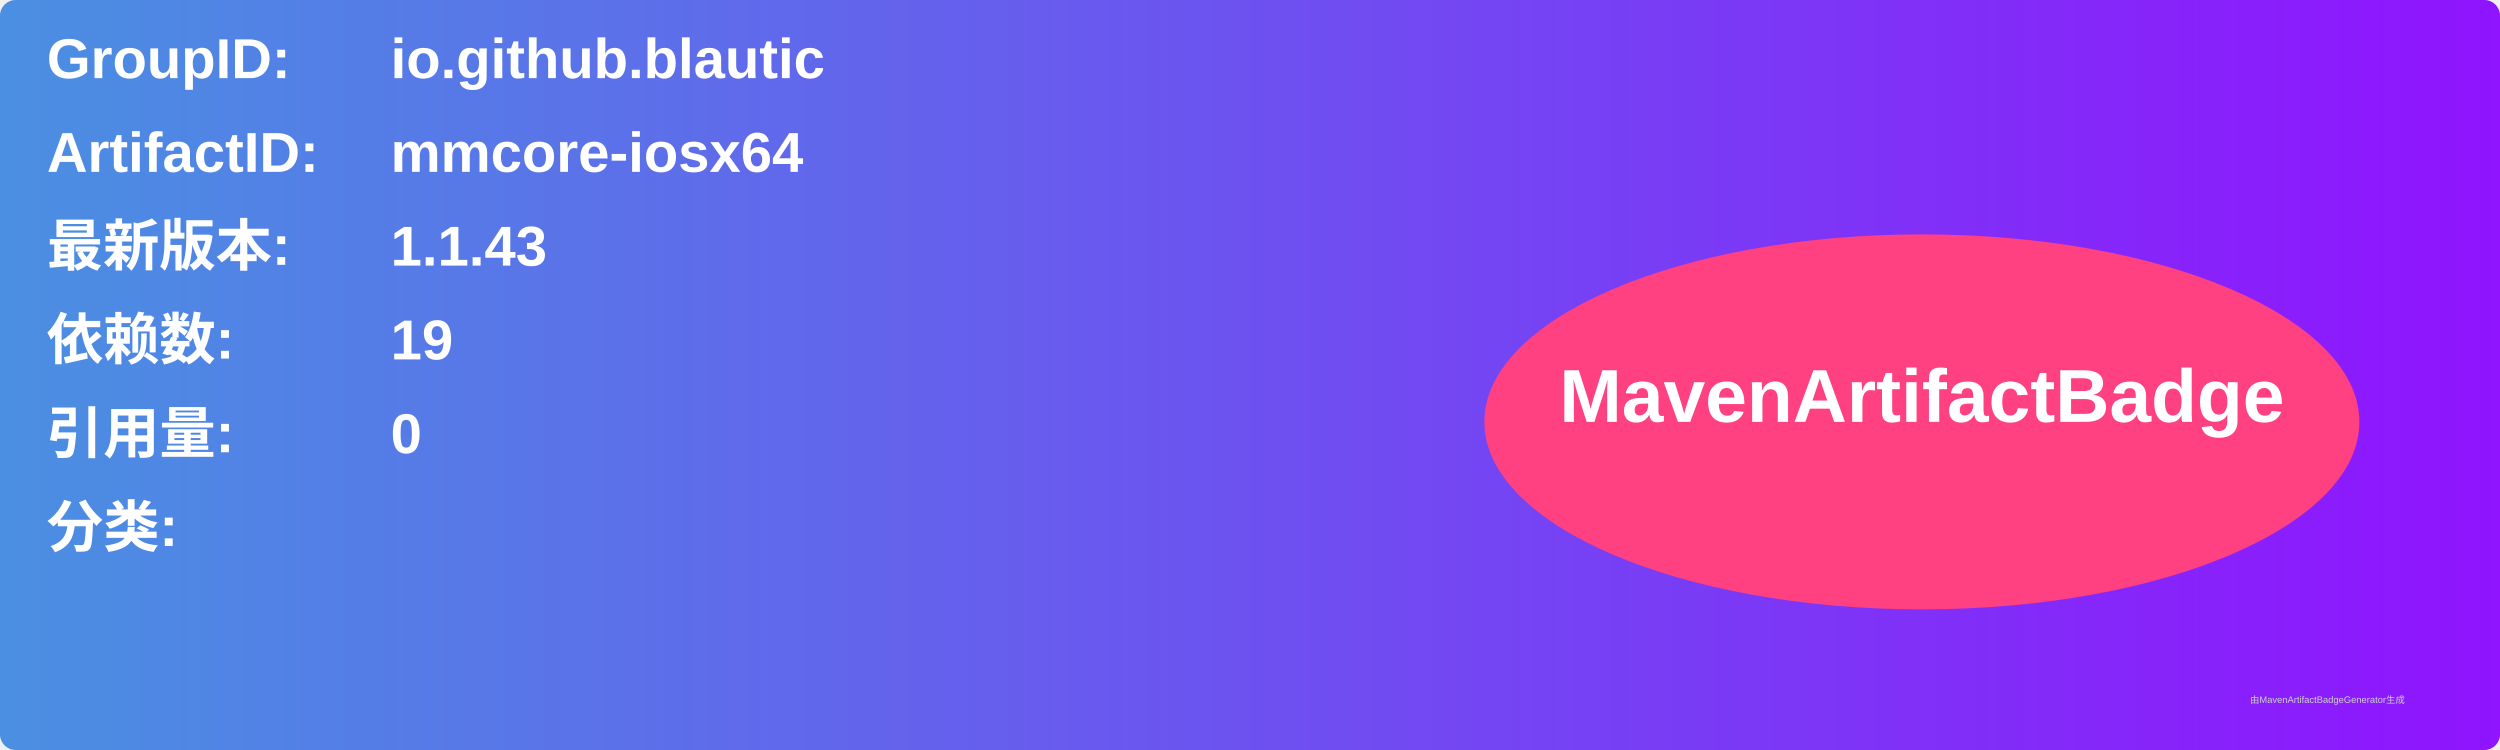
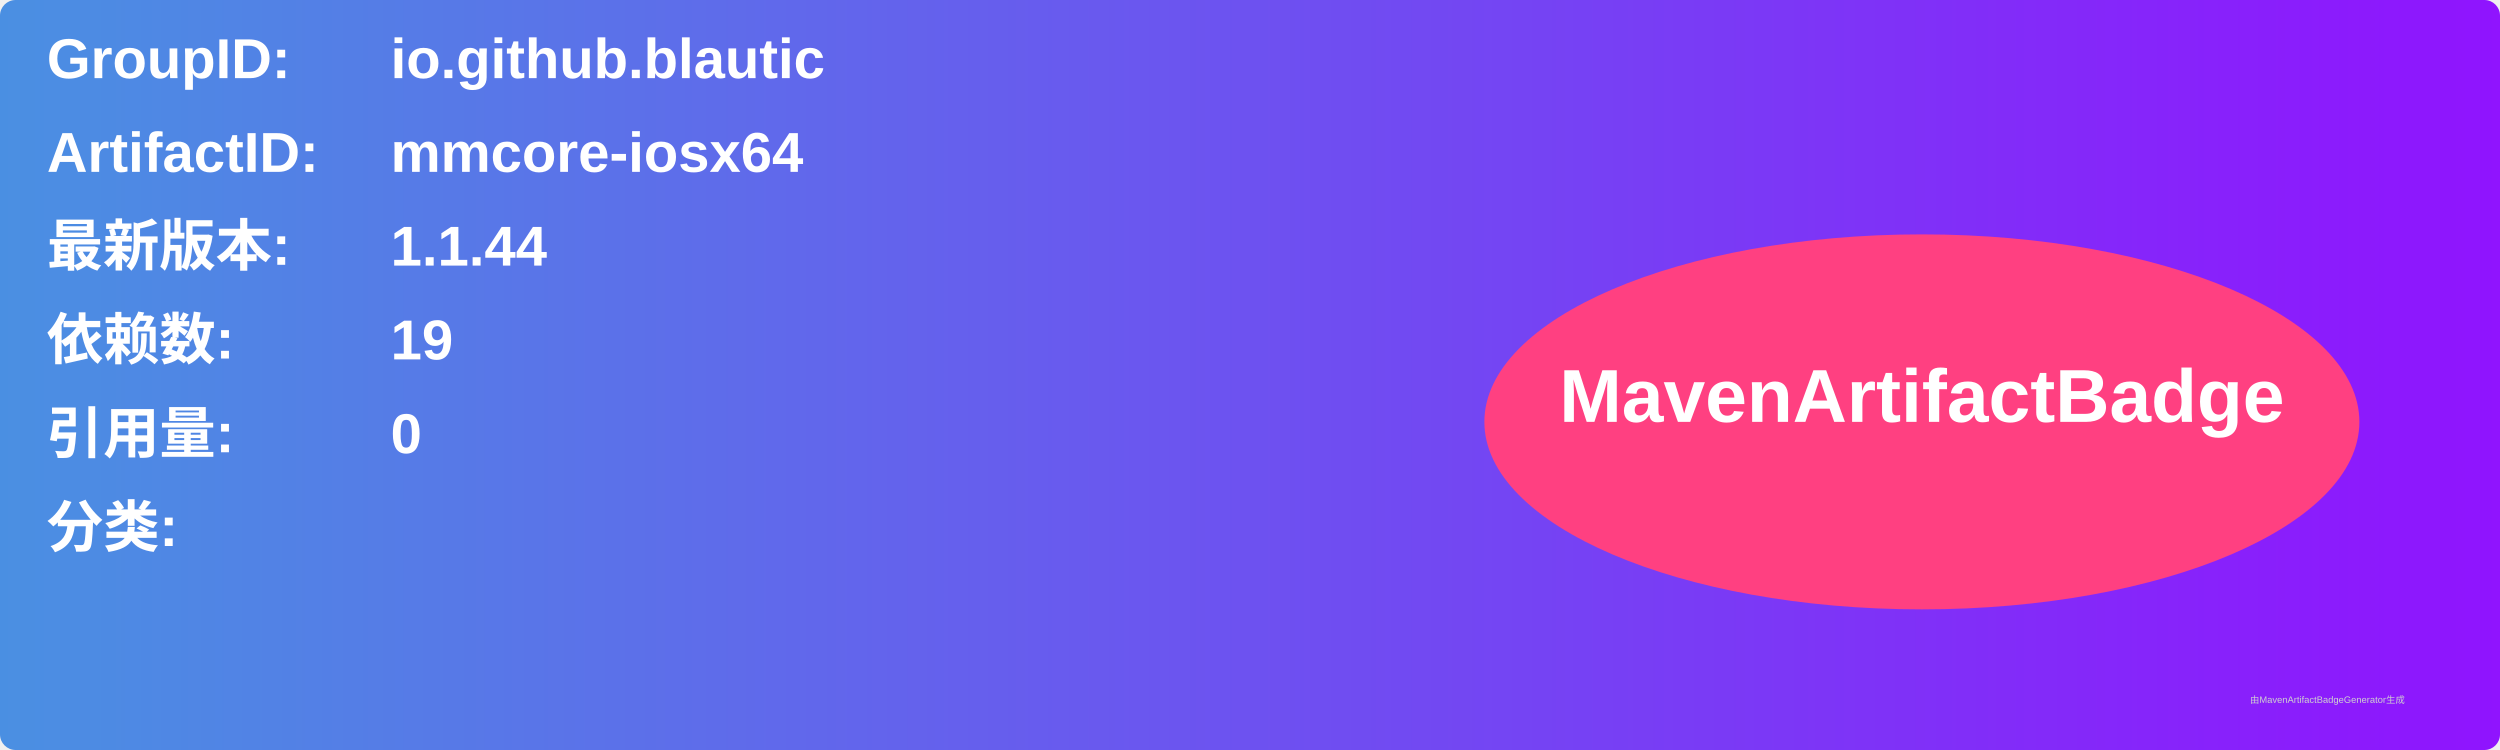
<svg xmlns="http://www.w3.org/2000/svg" width="800" height="240" viewBox="0 0 800 240">
  <linearGradient id="grad" x1="0%" y1="0%" x2="100%" y2="0%">
    <stop offset="0%" stop-color="#4a90e2" />
    <stop offset="100%" stop-color="#9013fe" />
  </linearGradient>
  <rect width="100%" height="100%" rx="5" ry="5" fill="url(#grad)" />
  <g transform="translate(15, 15)">
    <text x="0" y="10" font-family="Arial" font-size="18" fill="white" font-weight="bold" width="260">GroupID:</text>
    <text x="110" y="10" font-family="Arial" font-size="18" fill="white" font-weight="bold" width="460">io.github.blautic</text>
    <text x="0" y="40" font-family="Arial" font-size="18" fill="white" font-weight="bold" width="260">ArtifactID:</text>
    <text x="110" y="40" font-family="Arial" font-size="18" fill="white" font-weight="bold" width="460">mmcore-iosx64</text>
    <text x="0" y="70" font-family="Arial" font-size="18" fill="white" font-weight="bold">最新版本:</text>
    <text x="110" y="70" font-family="Arial" font-size="18" fill="white" font-weight="bold">
-       <tspan font-weight="bold">1.1.43</tspan>
+       <tspan font-weight="bold">1.1.44</tspan>
    </text>
    <text x="0" y="100" font-family="Arial" font-size="18" fill="white" font-weight="bold">依赖数: </text>
    <text x="110" y="100" font-family="Arial" font-size="18" fill="white">
      <tspan font-weight="bold">19</tspan>
    </text>
    <text x="0" y="130" font-family="Arial" font-size="18" fill="white" font-weight="bold">引用量: </text>
    <text x="110" y="130" font-family="Arial" font-size="18" fill="white">
      <tspan font-weight="bold">0</tspan>
    </text>
    <text x="0" y="160" font-family="Arial" font-size="18" fill="white" font-weight="bold">分类:</text>
    <text x="10" y="190" font-family="Arial" font-size="10" fill="white">
      <tspan font-weight="bold" />
    </text>
    <ellipse cx="600" cy="120" rx="140" ry="60" fill="#ff4081" />
    <text x="600" y="120" text-anchor="middle" font-family="Arial" font-size="24" fill="white" font-weight="bold">MavenArtifactBadge</text>
  </g>
  <text x="720" y="225" font-family="Arial" font-size="3" fill="#d0d0d0">由MavenArtifactBadgeGenerator生成</text>
</svg>
